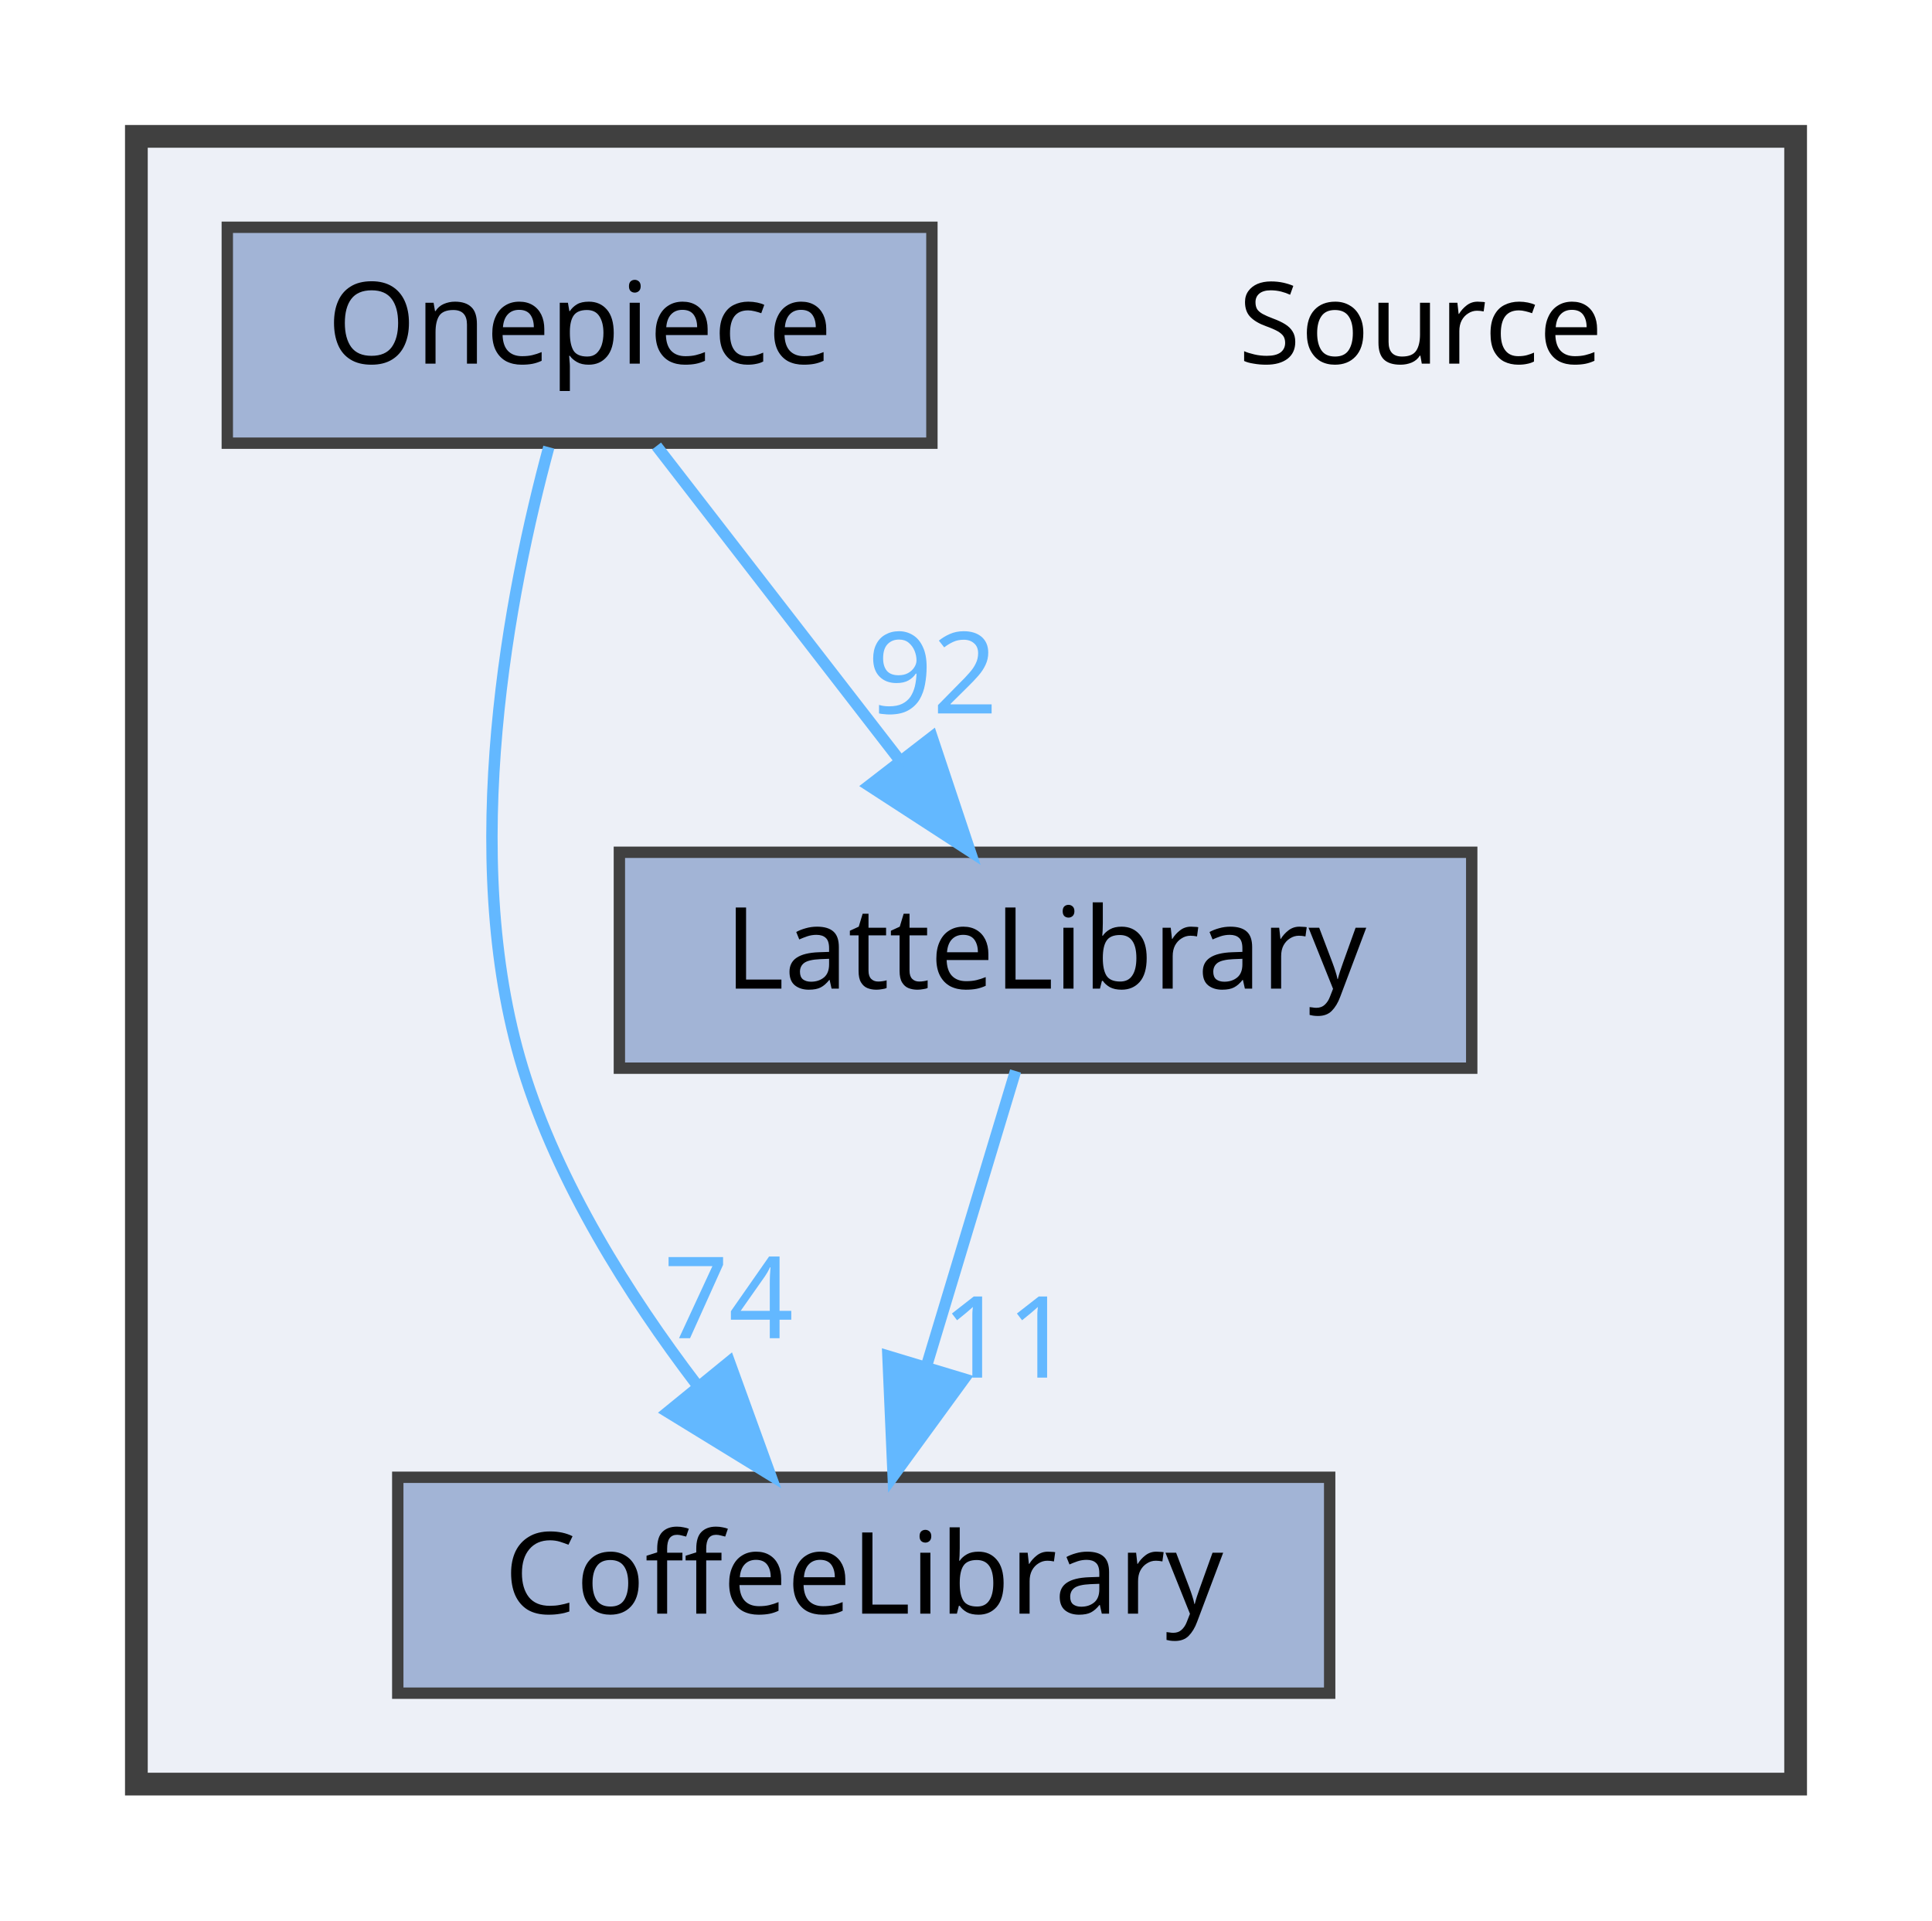
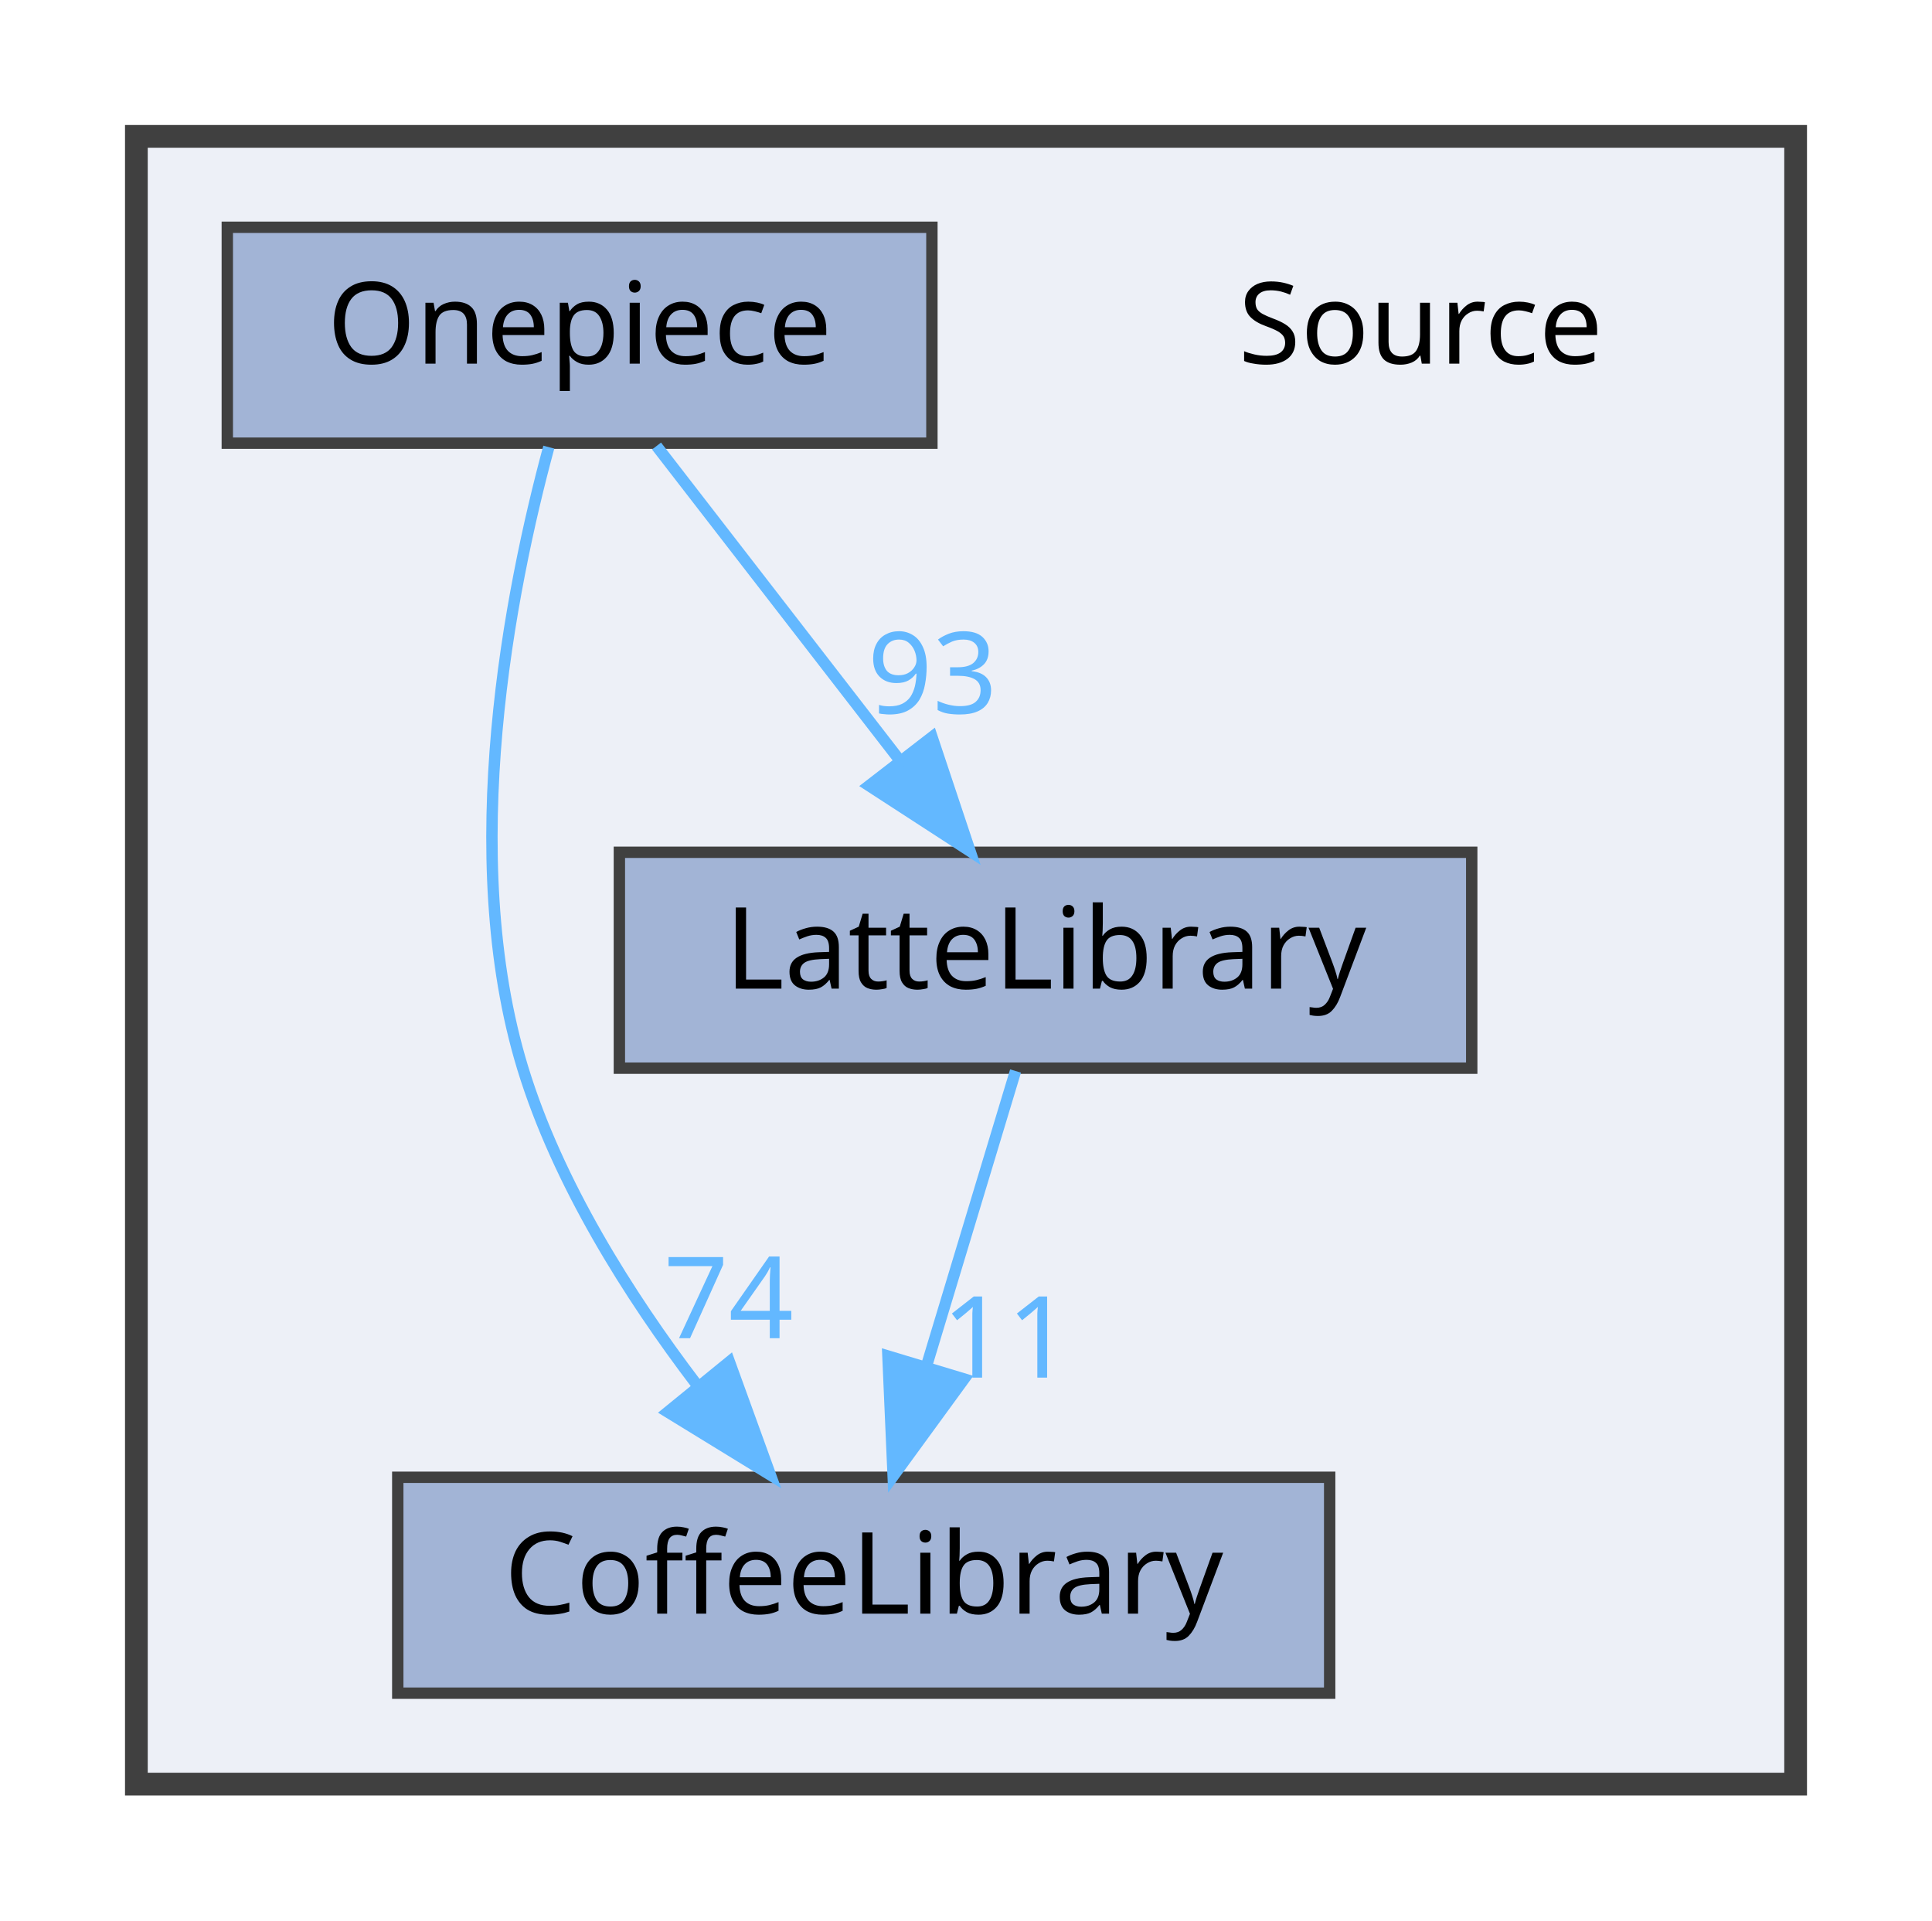
<svg xmlns="http://www.w3.org/2000/svg" xmlns:xlink="http://www.w3.org/1999/xlink" width="170pt" height="169pt" viewBox="0.00 0.00 170.00 169.00">
  <g id="graph0" class="graph" transform="scale(1 1) rotate(0) translate(4 165)">
    <g id="clust1" class="cluster">
      <g id="a_clust1">
        <a xlink:href="dir_74389ed8173ad57b461b9d623a1f3867.html" target="_top">
          <polygon fill="#edf0f7" stroke="#404040" stroke-width="2" points="8,-8 8,-153 154,-153 154,-8 8,-8" />
        </a>
      </g>
    </g>
    <g id="node1" class="node">
      <text text-anchor="middle" x="121" y="-133" font-family="Malgun Gothic" font-size="10.00">Source</text>
    </g>
    <g id="node2" class="node">
      <g id="a_node2">
        <a xlink:href="dir_2270f6753238979635db772f09123181.html" target="_top" xlink:title="CoffeeLibrary">
          <polygon fill="#a2b4d6" stroke="#404040" points="113,-35 31,-35 31,-16 113,-16 113,-35" />
          <text text-anchor="middle" x="72" y="-23" font-family="Malgun Gothic" font-size="10.00">CoffeeLibrary</text>
        </a>
      </g>
    </g>
    <g id="node3" class="node">
      <g id="a_node3">
        <a xlink:href="dir_399370037b6f5ff6b0840148d18ec8d9.html" target="_top" xlink:title="LatteLibrary">
          <polygon fill="#a2b4d6" stroke="#404040" points="125.5,-90 50.5,-90 50.5,-71 125.5,-71 125.5,-90" />
          <text text-anchor="middle" x="88" y="-78" font-family="Malgun Gothic" font-size="10.00">LatteLibrary</text>
        </a>
      </g>
    </g>
    <g id="edge1" class="edge">
      <g id="a_edge1">
        <a xlink:href="dir_000009_000003.html" target="_top">
          <path fill="none" stroke="#63b8ff" d="M85.36,-70.75C83.24,-63.72 80.19,-53.62 77.54,-44.84" />
          <polygon fill="#63b8ff" stroke="#63b8ff" points="80.83,-43.65 74.59,-35.09 74.13,-45.67 80.83,-43.65" />
        </a>
      </g>
      <g id="a_edge1-headlabel">
        <a xlink:href="dir_000009_000003.html" target="_top" xlink:title="11">
          <text text-anchor="middle" x="84.59" y="-43.77" font-family="Malgun Gothic" font-size="10.00" fill="#63b8ff">11</text>
        </a>
      </g>
    </g>
    <g id="node4" class="node">
      <g id="a_node4">
        <a xlink:href="dir_86991fbdc3ffccad5ecdd4bba46f6ea3.html" target="_top" xlink:title="Onepiece">
          <polygon fill="#a2b4d6" stroke="#404040" points="78,-145 16,-145 16,-126 78,-126 78,-145" />
          <text text-anchor="middle" x="47" y="-133" font-family="Malgun Gothic" font-size="10.00">Onepiece</text>
        </a>
      </g>
    </g>
    <g id="edge2" class="edge">
      <g id="a_edge2">
        <a xlink:href="dir_000013_000003.html" target="_top">
          <path fill="none" stroke="#63b8ff" d="M44.29,-125.65C40.91,-113.17 36.25,-89.82 42,-71 45.09,-60.9 51.32,-51.02 57.31,-43.15" />
          <polygon fill="#63b8ff" stroke="#63b8ff" points="60.18,-45.16 63.79,-35.2 54.76,-40.74 60.18,-45.16" />
        </a>
      </g>
      <g id="a_edge2-headlabel">
        <a xlink:href="dir_000013_000003.html" target="_top" xlink:title="74">
          <text text-anchor="middle" x="60.11" y="-47.24" font-family="Malgun Gothic" font-size="10.00" fill="#63b8ff">74</text>
        </a>
      </g>
    </g>
    <g id="edge3" class="edge">
      <g id="a_edge3">
        <a xlink:href="dir_000013_000009.html" target="_top">
          <path fill="none" stroke="#63b8ff" d="M53.77,-125.75C59.56,-118.26 68.06,-107.28 75.14,-98.13" />
          <polygon fill="#63b8ff" stroke="#63b8ff" points="78.01,-100.14 81.36,-90.09 72.47,-95.86 78.01,-100.14" />
        </a>
      </g>
      <g id="a_edge3-headlabel">
-         <a xlink:href="dir_000013_000009.html" target="_top" xlink:title="92">
-           <text text-anchor="middle" x="78.05" y="-102.22" font-family="Malgun Gothic" font-size="10.00" fill="#63b8ff">92</text>
+         <a xlink:href="dir_000013_000009.html" target="_top" xlink:title="93">
+           <text text-anchor="middle" x="78.05" y="-102.22" font-family="Malgun Gothic" font-size="10.00" fill="#63b8ff">93</text>
        </a>
      </g>
    </g>
  </g>
</svg>
